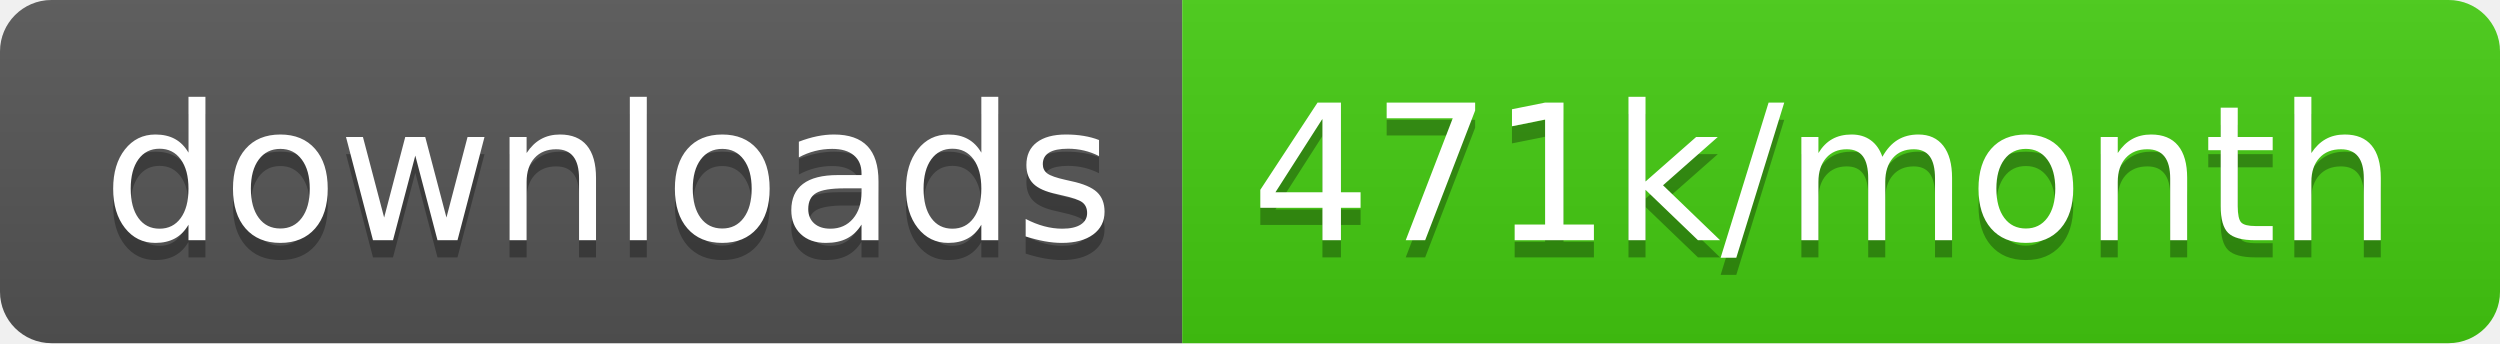
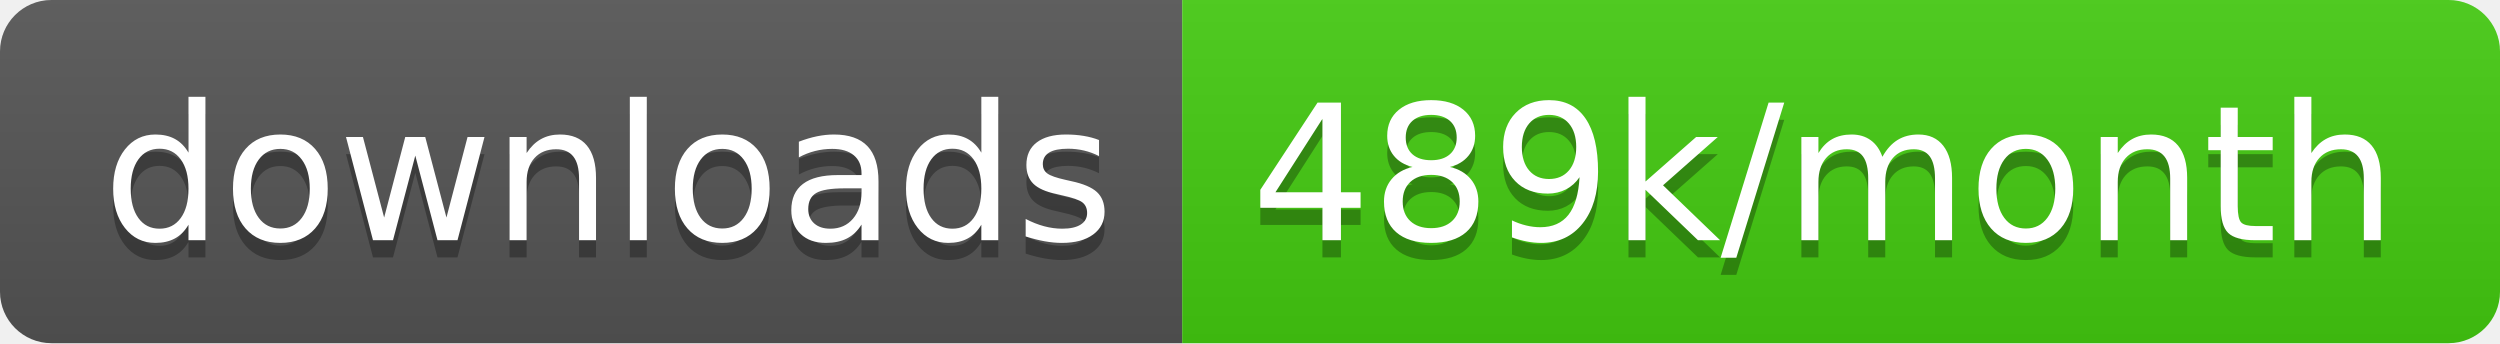
<svg xmlns="http://www.w3.org/2000/svg" width="145.7" height="20">
  <linearGradient id="smooth" x2="0" y2="100%">
    <stop offset="0" stop-color="#bbb" stop-opacity=".1" />
    <stop offset="1" stop-opacity=".1" />
  </linearGradient>
  <clipPath id="round">
    <rect width="145.7" height="20" rx="3" fill="#fff" />
  </clipPath>
  <g clip-path="url(#round)">
    <rect width="68.9" height="20" fill="#555" />
    <rect x="68.9" width="76.8" height="20" fill="#4c1" />
    <rect width="145.7" height="20" fill="url(#smooth)" />
  </g>
  <g fill="#fff" text-anchor="middle" font-family="DejaVu Sans,Verdana,Geneva,sans-serif" font-size="110">
    <text x="354.5" y="150" fill="#010101" fill-opacity=".3" transform="scale(0.1)" textLength="589.0" lengthAdjust="spacing">downloads</text>
    <text x="354.5" y="140" transform="scale(0.1)" textLength="589.0" lengthAdjust="spacing">downloads</text>
-     <text x="1063.0" y="150" fill="#010101" fill-opacity=".3" transform="scale(0.1)" textLength="668.0" lengthAdjust="spacing">471k/month</text>
-     <text x="1063.0" y="140" transform="scale(0.1)" textLength="668.0" lengthAdjust="spacing">471k/month</text>
+     <text x="1063.0" y="150" fill="#010101" fill-opacity=".3" transform="scale(0.1)" textLength="668.0" lengthAdjust="spacing">489k/month</text>
+     <text x="1063.0" y="140" transform="scale(0.1)" textLength="668.0" lengthAdjust="spacing">489k/month</text>
  </g>
</svg>
